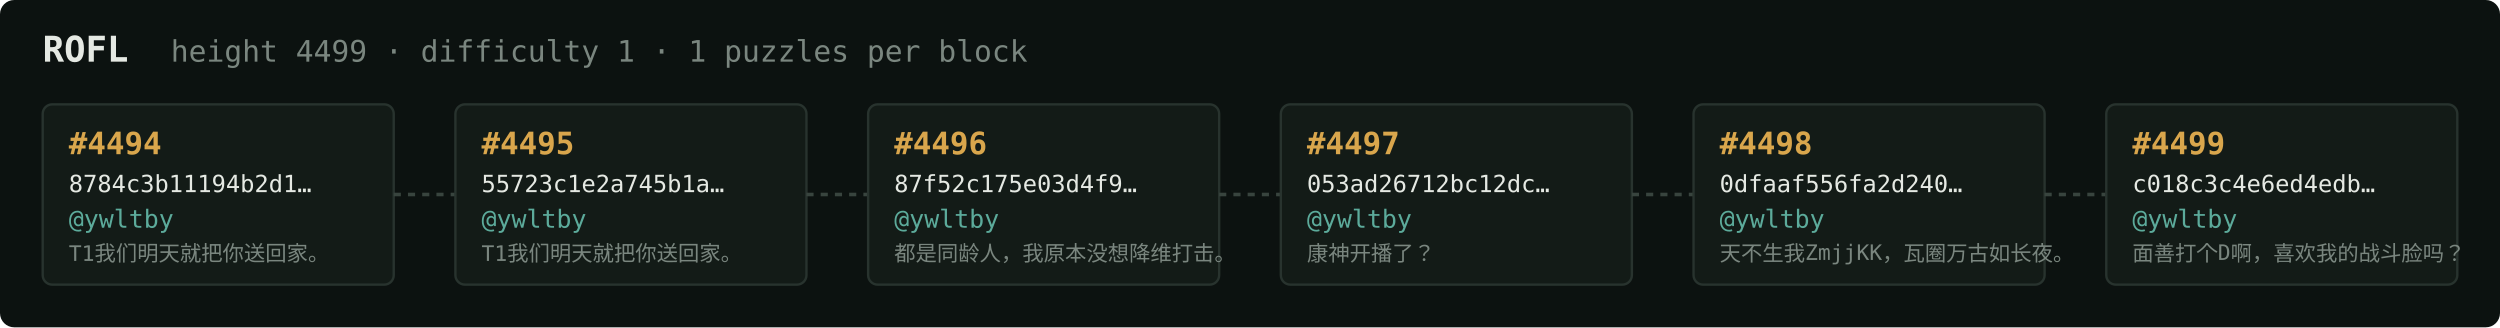
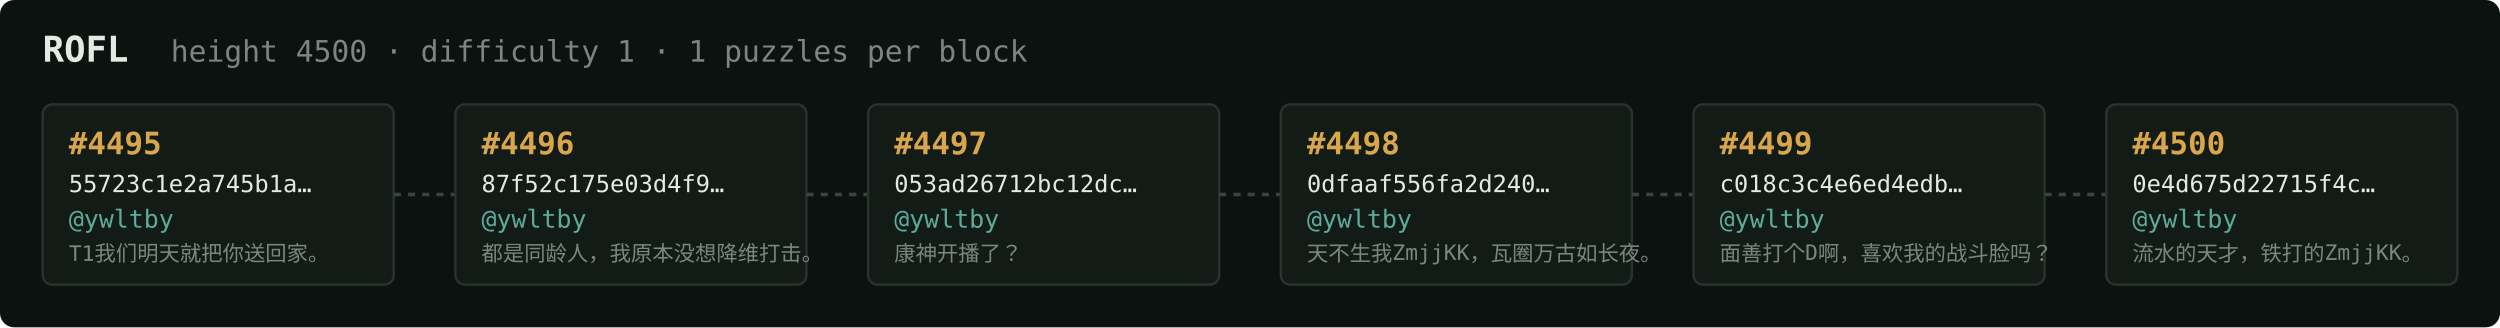
<svg xmlns="http://www.w3.org/2000/svg" width="1054" height="138" viewBox="0 0 1054 138" font-family="ui-monospace,SFMono-Regular,Menlo,monospace">
  <rect fill="#0c1210" width="1054" height="138" rx="6" />
  <text x="18" y="26" fill="#e5e9e3" font-size="15" font-weight="700">ROFL</text>
-   <text x="72" y="26" fill="#7a867f" font-size="12.5">height 4499 · difficulty 1 · 1 puzzles per block</text>
+   <text x="72" y="26" fill="#7a867f" font-size="12.5">height 4500 · difficulty 1 · 1 puzzles per block</text>
  <rect x="18" y="44" width="148" height="76" rx="4" fill="#131b17" stroke="#28332e" stroke-width="1" />
-   <text x="29" y="65" fill="#d9a64c" font-size="13" font-weight="700">#4494</text>
-   <text x="29" y="81" fill="#e5e9e3" font-size="10">8784c3b11194b2d1…</text>
+   <text x="29" y="65" fill="#d9a64c" font-size="13" font-weight="700">#4495</text>
+   <text x="29" y="81" fill="#e5e9e3" font-size="10">55723c1e2a745b1a…</text>
  <text x="29" y="96" fill="#5cab9b" font-size="10.5">@ywltby</text>
  <text x="29" y="110" fill="#7a867f" font-size="9">T1我们明天就把你送回家。</text>
  <line x1="166" y1="82.0" x2="192" y2="82.0" stroke="#38443e" stroke-width="1.5" stroke-dasharray="3 3" />
  <rect x="192" y="44" width="148" height="76" rx="4" fill="#131b17" stroke="#28332e" stroke-width="1" />
-   <text x="203" y="65" fill="#d9a64c" font-size="13" font-weight="700">#4495</text>
-   <text x="203" y="81" fill="#e5e9e3" font-size="10">55723c1e2a745b1a…</text>
+   <text x="203" y="65" fill="#d9a64c" font-size="13" font-weight="700">#4496</text>
+   <text x="203" y="81" fill="#e5e9e3" font-size="10">87f52c175e03d4f9…</text>
  <text x="203" y="96" fill="#5cab9b" font-size="10.5">@ywltby</text>
-   <text x="203" y="110" fill="#7a867f" font-size="9">T1我们明天就把你送回家。</text>
+   <text x="203" y="110" fill="#7a867f" font-size="9">都是同龄人，我原本没想降维打击。</text>
  <line x1="340" y1="82.0" x2="366" y2="82.0" stroke="#38443e" stroke-width="1.5" stroke-dasharray="3 3" />
  <rect x="366" y="44" width="148" height="76" rx="4" fill="#131b17" stroke="#28332e" stroke-width="1" />
-   <text x="377" y="65" fill="#d9a64c" font-size="13" font-weight="700">#4496</text>
-   <text x="377" y="81" fill="#e5e9e3" font-size="10">87f52c175e03d4f9…</text>
+   <text x="377" y="65" fill="#d9a64c" font-size="13" font-weight="700">#4497</text>
+   <text x="377" y="81" fill="#e5e9e3" font-size="10">053ad26712bc12dc…</text>
  <text x="377" y="96" fill="#5cab9b" font-size="10.5">@ywltby</text>
-   <text x="377" y="110" fill="#7a867f" font-size="9">都是同龄人，我原本没想降维打击。</text>
+   <text x="377" y="110" fill="#7a867f" font-size="9">康神开播了？</text>
  <line x1="514" y1="82.0" x2="540" y2="82.0" stroke="#38443e" stroke-width="1.5" stroke-dasharray="3 3" />
  <rect x="540" y="44" width="148" height="76" rx="4" fill="#131b17" stroke="#28332e" stroke-width="1" />
-   <text x="551" y="65" fill="#d9a64c" font-size="13" font-weight="700">#4497</text>
-   <text x="551" y="81" fill="#e5e9e3" font-size="10">053ad26712bc12dc…</text>
+   <text x="551" y="65" fill="#d9a64c" font-size="13" font-weight="700">#4498</text>
+   <text x="551" y="81" fill="#e5e9e3" font-size="10">0dfaaf556fa2d240…</text>
  <text x="551" y="96" fill="#5cab9b" font-size="10.5">@ywltby</text>
-   <text x="551" y="110" fill="#7a867f" font-size="9">康神开播了？</text>
+   <text x="551" y="110" fill="#7a867f" font-size="9">天不生我ZmjjKK，瓦圈万古如长夜。</text>
  <line x1="688" y1="82.0" x2="714" y2="82.0" stroke="#38443e" stroke-width="1.5" stroke-dasharray="3 3" />
  <rect x="714" y="44" width="148" height="76" rx="4" fill="#131b17" stroke="#28332e" stroke-width="1" />
-   <text x="725" y="65" fill="#d9a64c" font-size="13" font-weight="700">#4498</text>
-   <text x="725" y="81" fill="#e5e9e3" font-size="10">0dfaaf556fa2d240…</text>
+   <text x="725" y="65" fill="#d9a64c" font-size="13" font-weight="700">#4499</text>
+   <text x="725" y="81" fill="#e5e9e3" font-size="10">c018c3c4e6ed4edb…</text>
  <text x="725" y="96" fill="#5cab9b" font-size="10.5">@ywltby</text>
-   <text x="725" y="110" fill="#7a867f" font-size="9">天不生我ZmjjKK，瓦圈万古如长夜。</text>
+   <text x="725" y="110" fill="#7a867f" font-size="9">面善打个D啊，喜欢我的战斗脸吗？</text>
  <line x1="862" y1="82.0" x2="888" y2="82.0" stroke="#38443e" stroke-width="1.5" stroke-dasharray="3 3" />
  <rect x="888" y="44" width="148" height="76" rx="4" fill="#131b17" stroke="#28332e" stroke-width="1" />
-   <text x="899" y="65" fill="#d9a64c" font-size="13" font-weight="700">#4499</text>
-   <text x="899" y="81" fill="#e5e9e3" font-size="10">c018c3c4e6ed4edb…</text>
+   <text x="899" y="65" fill="#d9a64c" font-size="13" font-weight="700">#4500</text>
+   <text x="899" y="81" fill="#e5e9e3" font-size="10">0e4d675d22715f4c…</text>
  <text x="899" y="96" fill="#5cab9b" font-size="10.5">@ywltby</text>
-   <text x="899" y="110" fill="#7a867f" font-size="9">面善打个D啊，喜欢我的战斗脸吗？</text>
+   <text x="899" y="110" fill="#7a867f" font-size="9">流水的天才，铁打的ZmjjKK。</text>
</svg>
